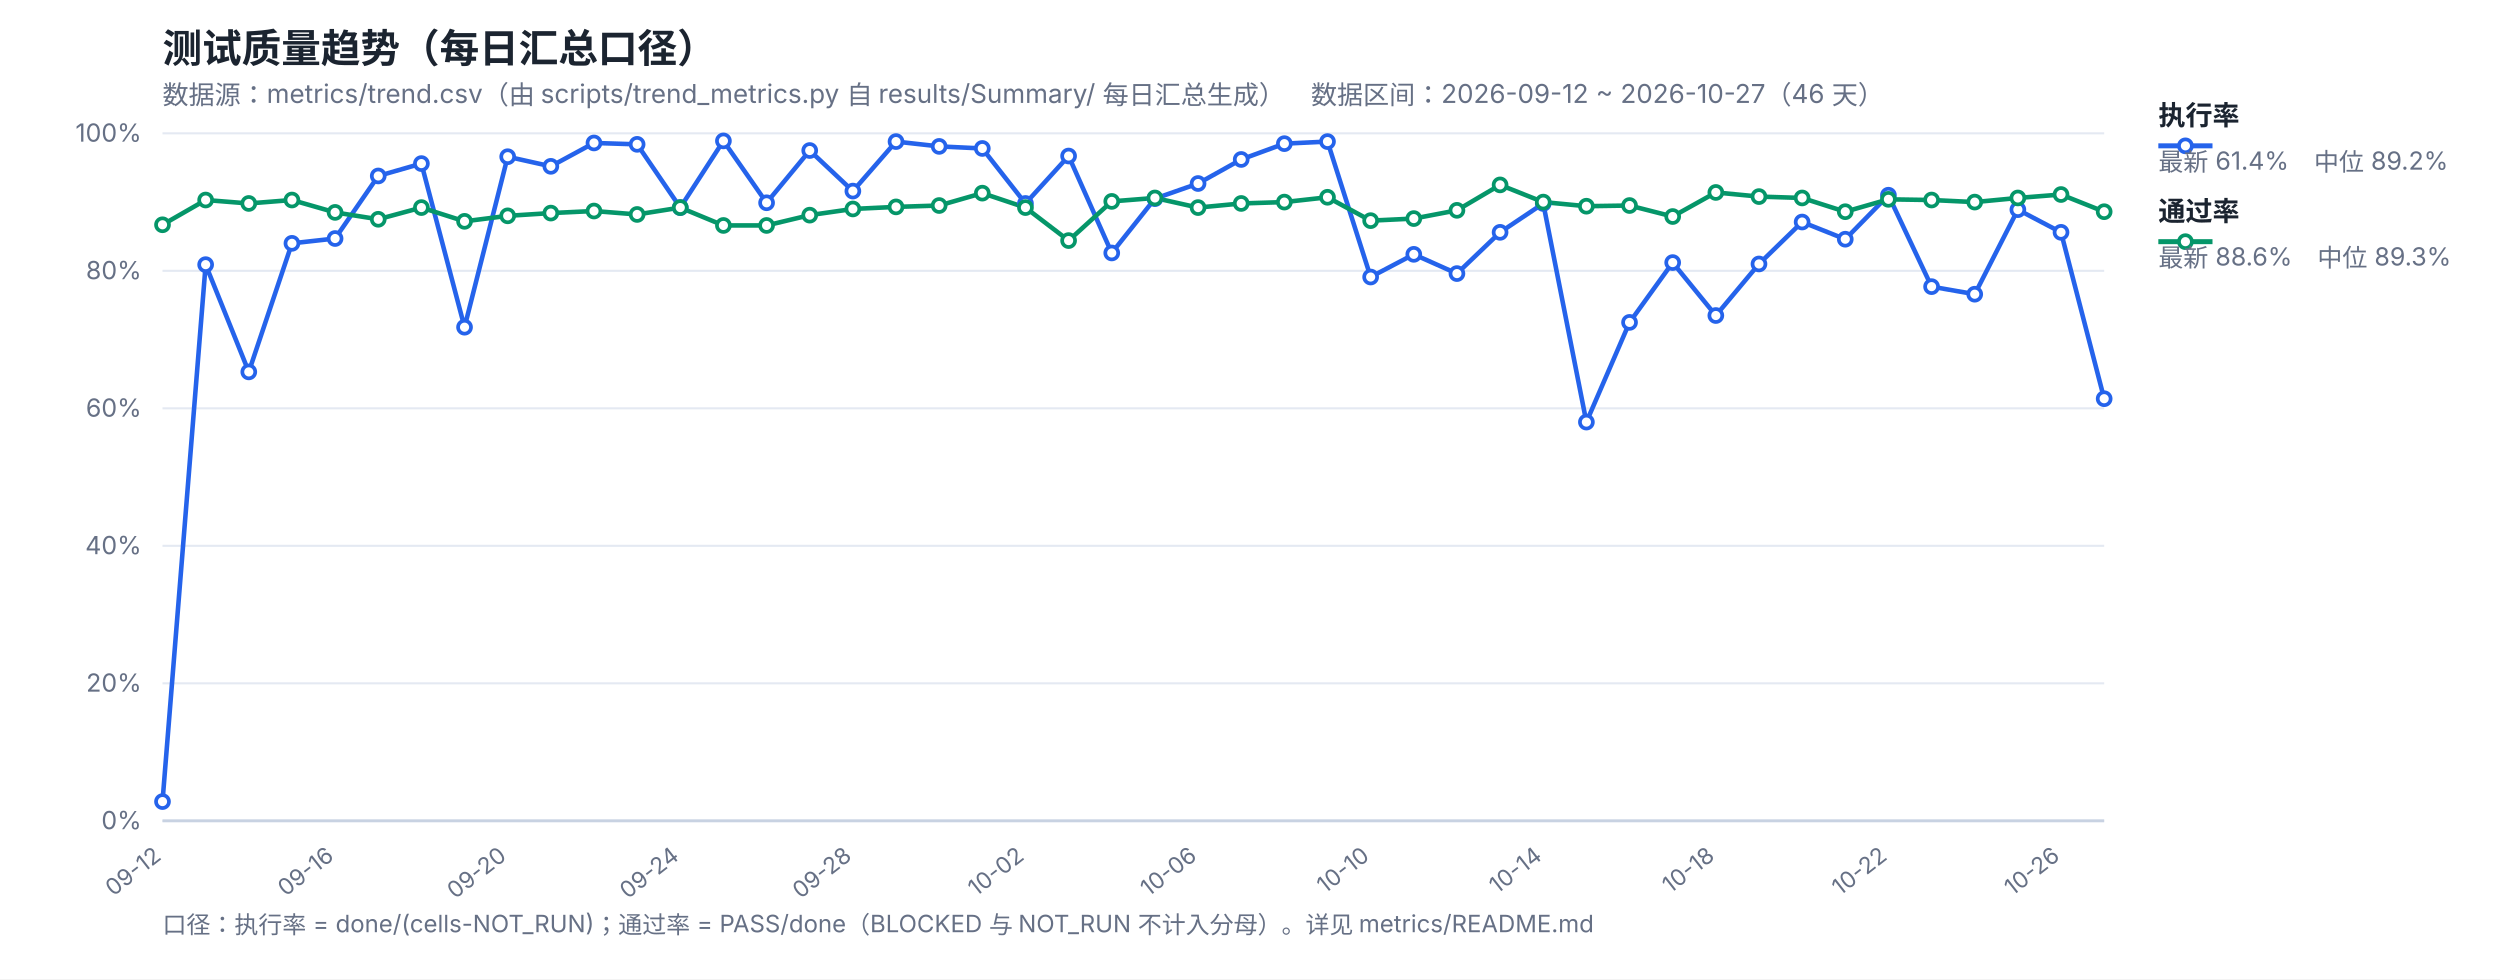
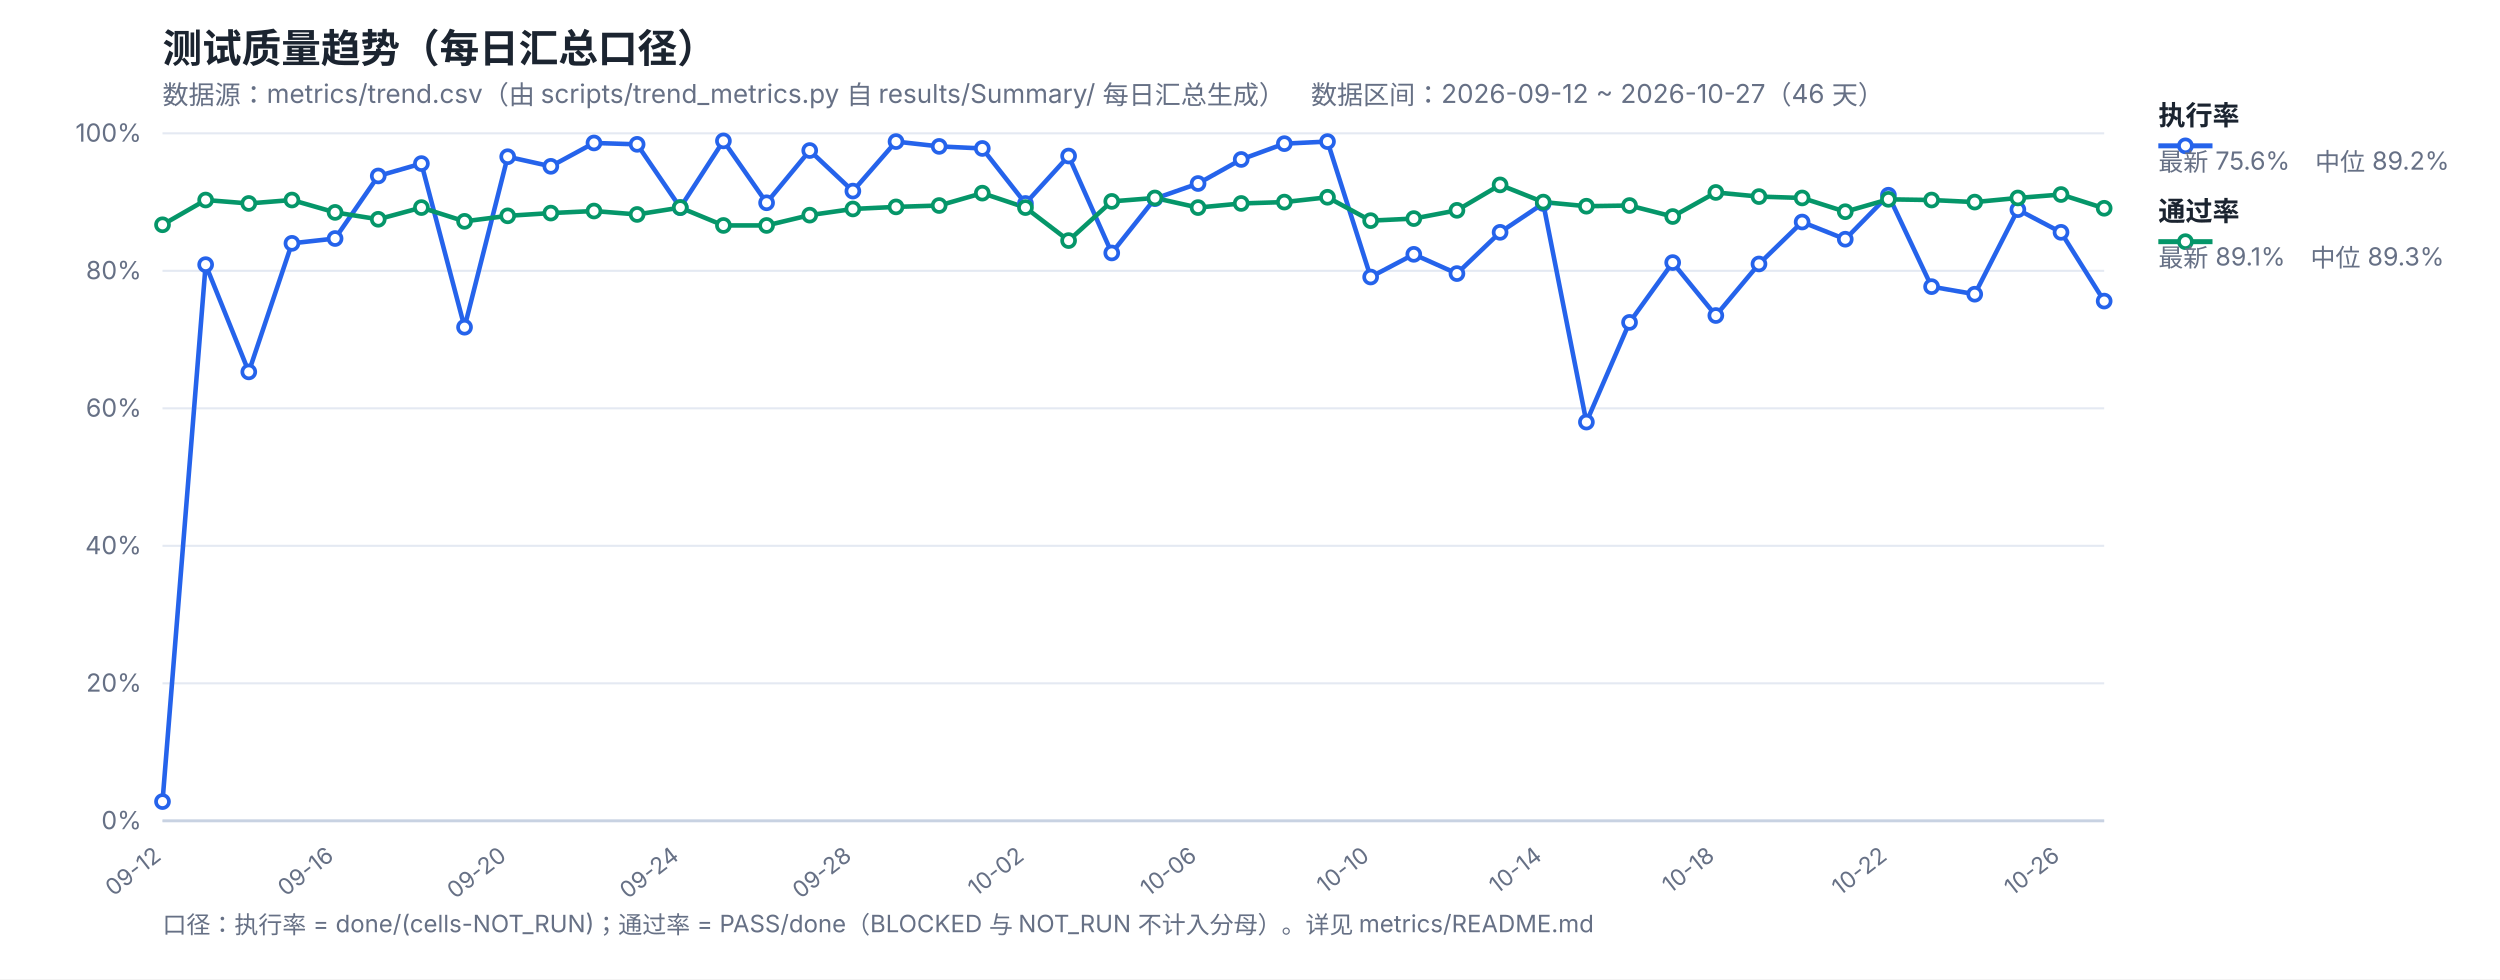
<svg xmlns="http://www.w3.org/2000/svg" width="1200" height="470" viewBox="0 0 1200 470" font-family="-apple-system,Segoe UI,Microsoft YaHei,sans-serif">
  <rect width="1200" height="470" fill="#ffffff" />
  <text x="78" y="30" font-size="19" font-weight="700" fill="#1b2430">测试质量趋势（每日汇总口径）</text>
  <text x="78" y="50" font-size="12.5" fill="#667085">数据源：metrics/trend.csv（由 scripts/trend_metrics.py 自 results/Summary/ 每日汇总生成）　数据区间：2026-09-12 ~ 2026-10-27（46 天）</text>
  <line x1="78" y1="394.0" x2="1010" y2="394.0" stroke="#e4e9f2" stroke-width="1" />
  <text x="68" y="398.0" font-size="12" fill="#667085" text-anchor="end">0%</text>
  <line x1="78" y1="328.0" x2="1010" y2="328.0" stroke="#e4e9f2" stroke-width="1" />
  <text x="68" y="332.0" font-size="12" fill="#667085" text-anchor="end">20%</text>
  <line x1="78" y1="262.0" x2="1010" y2="262.0" stroke="#e4e9f2" stroke-width="1" />
  <text x="68" y="266.0" font-size="12" fill="#667085" text-anchor="end">40%</text>
  <line x1="78" y1="196.0" x2="1010" y2="196.0" stroke="#e4e9f2" stroke-width="1" />
  <text x="68" y="200.0" font-size="12" fill="#667085" text-anchor="end">60%</text>
  <line x1="78" y1="130.0" x2="1010" y2="130.0" stroke="#e4e9f2" stroke-width="1" />
  <text x="68" y="134.0" font-size="12" fill="#667085" text-anchor="end">80%</text>
  <line x1="78" y1="64.0" x2="1010" y2="64.0" stroke="#e4e9f2" stroke-width="1" />
  <text x="68" y="68.0" font-size="12" fill="#667085" text-anchor="end">100%</text>
  <text x="78.0" y="412" font-size="11" fill="#667085" text-anchor="end" transform="rotate(-38 78.0 412)">09-12</text>
  <text x="160.84" y="412" font-size="11" fill="#667085" text-anchor="end" transform="rotate(-38 160.84 412)">09-16</text>
  <text x="243.69" y="412" font-size="11" fill="#667085" text-anchor="end" transform="rotate(-38 243.69 412)">09-20</text>
  <text x="326.53" y="412" font-size="11" fill="#667085" text-anchor="end" transform="rotate(-38 326.53 412)">09-24</text>
  <text x="409.38" y="412" font-size="11" fill="#667085" text-anchor="end" transform="rotate(-38 409.38 412)">09-28</text>
  <text x="492.22" y="412" font-size="11" fill="#667085" text-anchor="end" transform="rotate(-38 492.22 412)">10-02</text>
  <text x="575.07" y="412" font-size="11" fill="#667085" text-anchor="end" transform="rotate(-38 575.07 412)">10-06</text>
  <text x="657.91" y="412" font-size="11" fill="#667085" text-anchor="end" transform="rotate(-38 657.91 412)">10-10</text>
  <text x="740.76" y="412" font-size="11" fill="#667085" text-anchor="end" transform="rotate(-38 740.76 412)">10-14</text>
  <text x="823.6" y="412" font-size="11" fill="#667085" text-anchor="end" transform="rotate(-38 823.6 412)">10-18</text>
  <text x="906.44" y="412" font-size="11" fill="#667085" text-anchor="end" transform="rotate(-38 906.44 412)">10-22</text>
  <text x="989.29" y="412" font-size="11" fill="#667085" text-anchor="end" transform="rotate(-38 989.29 412)">10-26</text>
  <line x1="78" y1="394" x2="1010" y2="394" stroke="#c8d2e2" stroke-width="1.4" />
-   <polyline fill="none" stroke="#2563eb" stroke-width="2.2" stroke-linejoin="round" points="78.0,384.76 98.71,127.03 119.42,178.51 140.13,116.8 160.84,114.49 181.56,84.46 202.27,78.52 222.98,157.06 243.69,75.22 264.4,79.84 285.11,68.62 305.82,69.28 326.53,99.64 347.24,67.63 367.96,97.33 388.67,72.25 409.38,91.72 430.09,67.96 450.8,70.27 471.51,71.26 492.22,97.66 512.93,74.89 533.64,121.42 554.36,95.35 575.07,88.09 595.78,76.54 616.49,68.95 637.2,67.96 657.91,132.97 678.62,122.08 699.33,131.32 720.04,111.52 740.76,97.66 761.47,202.6 782.18,154.75 802.89,126.04 823.6,151.45 844.31,126.7 865.02,106.57 885.73,114.82 906.44,93.7 927.16,137.59 947.87,141.22 968.58,100.63 989.29,111.52 1010.0,191.38" />
-   <polyline fill="none" stroke="#059669" stroke-width="2.2" stroke-linejoin="round" points="78.0,107.89 98.71,96.01 119.42,97.66 140.13,96.01 160.84,101.95 181.56,105.25 202.27,99.64 222.98,106.24 243.69,103.6 264.4,102.28 285.11,101.29 305.82,102.94 326.53,99.64 347.24,108.22 367.96,108.22 388.67,103.27 409.38,100.3 430.09,99.31 450.8,98.65 471.51,92.71 492.22,99.64 512.93,115.48 533.64,96.67 554.36,95.02 575.07,99.64 595.78,97.66 616.49,97.0 637.2,94.69 657.91,105.91 678.62,104.92 699.33,100.96 720.04,88.75 740.76,97.0 761.47,98.98 782.18,98.65 802.89,103.93 823.6,92.38 844.31,94.36 865.02,95.02 885.73,101.62 906.44,95.68 927.16,96.01 947.87,97.0 968.58,95.02 989.29,93.37 1010.0,101.62" />
+   <polyline fill="none" stroke="#2563eb" stroke-width="2.2" stroke-linejoin="round" points="78.0,384.76 98.71,127.03 119.42,178.51 140.13,116.8 160.84,114.49 181.56,84.46 202.27,78.52 222.98,157.06 243.69,75.22 264.4,79.84 285.11,68.62 305.82,69.28 326.53,99.64 347.24,67.63 367.96,97.33 388.67,72.25 409.38,91.72 430.09,67.96 450.8,70.27 471.51,71.26 492.22,97.66 512.93,74.89 533.64,121.42 554.36,95.35 575.07,88.09 595.78,76.54 616.49,68.95 637.2,67.96 657.91,132.97 678.62,122.08 699.33,131.32 720.04,111.52 740.76,97.66 761.47,202.6 782.18,154.75 802.89,126.04 823.6,151.45 844.31,126.7 865.02,106.57 885.73,114.82 906.44,93.7 927.16,137.59 947.87,141.22 968.58,100.63 989.29,111.52 1010.0,144.52" />
+   <polyline fill="none" stroke="#059669" stroke-width="2.2" stroke-linejoin="round" points="78.0,107.89 98.71,96.01 119.42,97.66 140.13,96.01 160.84,101.95 181.56,105.25 202.27,99.64 222.98,106.24 243.69,103.6 264.4,102.28 285.11,101.29 305.82,102.94 326.53,99.64 347.24,108.22 367.96,108.22 388.67,103.27 409.38,100.3 430.09,99.31 450.8,98.65 471.51,92.71 492.22,99.64 512.93,115.48 533.64,96.67 554.36,95.02 575.07,99.64 595.78,97.66 616.49,97.0 637.2,94.69 657.91,105.91 678.62,104.92 699.33,100.96 720.04,88.75 740.76,97.0 761.47,98.98 782.18,98.65 802.89,103.93 823.6,92.38 844.31,94.36 865.02,95.02 885.73,101.62 906.44,95.68 927.16,96.01 947.87,97.0 968.58,95.02 989.29,93.37 1010.0,99.97" />
  <circle cx="78.0" cy="384.76" r="3.1" fill="#fff" stroke="#2563eb" stroke-width="1.8" />
  <circle cx="98.71" cy="127.03" r="3.1" fill="#fff" stroke="#2563eb" stroke-width="1.8" />
  <circle cx="119.42" cy="178.51" r="3.1" fill="#fff" stroke="#2563eb" stroke-width="1.8" />
  <circle cx="140.13" cy="116.8" r="3.1" fill="#fff" stroke="#2563eb" stroke-width="1.8" />
  <circle cx="160.84" cy="114.49" r="3.1" fill="#fff" stroke="#2563eb" stroke-width="1.8" />
  <circle cx="181.56" cy="84.46" r="3.1" fill="#fff" stroke="#2563eb" stroke-width="1.8" />
  <circle cx="202.27" cy="78.52" r="3.1" fill="#fff" stroke="#2563eb" stroke-width="1.8" />
  <circle cx="222.98" cy="157.06" r="3.1" fill="#fff" stroke="#2563eb" stroke-width="1.8" />
  <circle cx="243.69" cy="75.22" r="3.1" fill="#fff" stroke="#2563eb" stroke-width="1.8" />
  <circle cx="264.4" cy="79.84" r="3.1" fill="#fff" stroke="#2563eb" stroke-width="1.8" />
  <circle cx="285.11" cy="68.62" r="3.1" fill="#fff" stroke="#2563eb" stroke-width="1.8" />
  <circle cx="305.82" cy="69.28" r="3.1" fill="#fff" stroke="#2563eb" stroke-width="1.8" />
  <circle cx="326.53" cy="99.64" r="3.1" fill="#fff" stroke="#2563eb" stroke-width="1.8" />
  <circle cx="347.24" cy="67.63" r="3.1" fill="#fff" stroke="#2563eb" stroke-width="1.8" />
  <circle cx="367.96" cy="97.33" r="3.1" fill="#fff" stroke="#2563eb" stroke-width="1.8" />
  <circle cx="388.67" cy="72.25" r="3.1" fill="#fff" stroke="#2563eb" stroke-width="1.8" />
  <circle cx="409.38" cy="91.72" r="3.1" fill="#fff" stroke="#2563eb" stroke-width="1.8" />
  <circle cx="430.09" cy="67.96" r="3.1" fill="#fff" stroke="#2563eb" stroke-width="1.8" />
  <circle cx="450.8" cy="70.27" r="3.1" fill="#fff" stroke="#2563eb" stroke-width="1.8" />
  <circle cx="471.51" cy="71.26" r="3.1" fill="#fff" stroke="#2563eb" stroke-width="1.8" />
  <circle cx="492.22" cy="97.66" r="3.1" fill="#fff" stroke="#2563eb" stroke-width="1.8" />
  <circle cx="512.93" cy="74.89" r="3.1" fill="#fff" stroke="#2563eb" stroke-width="1.8" />
  <circle cx="533.64" cy="121.42" r="3.1" fill="#fff" stroke="#2563eb" stroke-width="1.8" />
  <circle cx="554.36" cy="95.35" r="3.1" fill="#fff" stroke="#2563eb" stroke-width="1.8" />
  <circle cx="575.07" cy="88.09" r="3.1" fill="#fff" stroke="#2563eb" stroke-width="1.8" />
  <circle cx="595.78" cy="76.54" r="3.1" fill="#fff" stroke="#2563eb" stroke-width="1.8" />
  <circle cx="616.49" cy="68.95" r="3.1" fill="#fff" stroke="#2563eb" stroke-width="1.8" />
  <circle cx="637.2" cy="67.96" r="3.1" fill="#fff" stroke="#2563eb" stroke-width="1.8" />
  <circle cx="657.91" cy="132.97" r="3.1" fill="#fff" stroke="#2563eb" stroke-width="1.8" />
  <circle cx="678.62" cy="122.08" r="3.1" fill="#fff" stroke="#2563eb" stroke-width="1.8" />
  <circle cx="699.33" cy="131.32" r="3.1" fill="#fff" stroke="#2563eb" stroke-width="1.8" />
  <circle cx="720.04" cy="111.52" r="3.1" fill="#fff" stroke="#2563eb" stroke-width="1.8" />
  <circle cx="740.76" cy="97.66" r="3.1" fill="#fff" stroke="#2563eb" stroke-width="1.8" />
  <circle cx="761.47" cy="202.6" r="3.1" fill="#fff" stroke="#2563eb" stroke-width="1.8" />
  <circle cx="782.18" cy="154.75" r="3.1" fill="#fff" stroke="#2563eb" stroke-width="1.8" />
  <circle cx="802.89" cy="126.04" r="3.1" fill="#fff" stroke="#2563eb" stroke-width="1.8" />
  <circle cx="823.6" cy="151.45" r="3.1" fill="#fff" stroke="#2563eb" stroke-width="1.8" />
  <circle cx="844.31" cy="126.7" r="3.1" fill="#fff" stroke="#2563eb" stroke-width="1.8" />
  <circle cx="865.02" cy="106.57" r="3.1" fill="#fff" stroke="#2563eb" stroke-width="1.8" />
  <circle cx="885.73" cy="114.82" r="3.1" fill="#fff" stroke="#2563eb" stroke-width="1.8" />
  <circle cx="906.44" cy="93.7" r="3.1" fill="#fff" stroke="#2563eb" stroke-width="1.8" />
  <circle cx="927.16" cy="137.59" r="3.1" fill="#fff" stroke="#2563eb" stroke-width="1.8" />
  <circle cx="947.87" cy="141.22" r="3.1" fill="#fff" stroke="#2563eb" stroke-width="1.8" />
  <circle cx="968.58" cy="100.63" r="3.1" fill="#fff" stroke="#2563eb" stroke-width="1.8" />
  <circle cx="989.29" cy="111.52" r="3.1" fill="#fff" stroke="#2563eb" stroke-width="1.8" />
-   <circle cx="1010.0" cy="191.38" r="3.1" fill="#fff" stroke="#2563eb" stroke-width="1.8" />
+   <circle cx="1010.0" cy="144.52" r="3.1" fill="#fff" stroke="#2563eb" stroke-width="1.8" />
  <circle cx="78.0" cy="107.89" r="3.1" fill="#fff" stroke="#059669" stroke-width="1.8" />
  <circle cx="98.71" cy="96.01" r="3.1" fill="#fff" stroke="#059669" stroke-width="1.8" />
  <circle cx="119.42" cy="97.66" r="3.1" fill="#fff" stroke="#059669" stroke-width="1.8" />
  <circle cx="140.13" cy="96.01" r="3.1" fill="#fff" stroke="#059669" stroke-width="1.8" />
  <circle cx="160.84" cy="101.95" r="3.1" fill="#fff" stroke="#059669" stroke-width="1.8" />
  <circle cx="181.56" cy="105.25" r="3.1" fill="#fff" stroke="#059669" stroke-width="1.8" />
  <circle cx="202.27" cy="99.64" r="3.1" fill="#fff" stroke="#059669" stroke-width="1.8" />
  <circle cx="222.98" cy="106.24" r="3.1" fill="#fff" stroke="#059669" stroke-width="1.8" />
  <circle cx="243.69" cy="103.6" r="3.1" fill="#fff" stroke="#059669" stroke-width="1.8" />
  <circle cx="264.4" cy="102.28" r="3.1" fill="#fff" stroke="#059669" stroke-width="1.8" />
  <circle cx="285.11" cy="101.29" r="3.1" fill="#fff" stroke="#059669" stroke-width="1.8" />
  <circle cx="305.82" cy="102.94" r="3.1" fill="#fff" stroke="#059669" stroke-width="1.8" />
  <circle cx="326.53" cy="99.64" r="3.1" fill="#fff" stroke="#059669" stroke-width="1.8" />
  <circle cx="347.24" cy="108.22" r="3.1" fill="#fff" stroke="#059669" stroke-width="1.8" />
  <circle cx="367.96" cy="108.22" r="3.1" fill="#fff" stroke="#059669" stroke-width="1.8" />
  <circle cx="388.67" cy="103.27" r="3.1" fill="#fff" stroke="#059669" stroke-width="1.8" />
  <circle cx="409.38" cy="100.3" r="3.1" fill="#fff" stroke="#059669" stroke-width="1.8" />
  <circle cx="430.09" cy="99.31" r="3.1" fill="#fff" stroke="#059669" stroke-width="1.8" />
  <circle cx="450.8" cy="98.65" r="3.1" fill="#fff" stroke="#059669" stroke-width="1.8" />
  <circle cx="471.51" cy="92.71" r="3.1" fill="#fff" stroke="#059669" stroke-width="1.8" />
  <circle cx="492.22" cy="99.64" r="3.1" fill="#fff" stroke="#059669" stroke-width="1.8" />
  <circle cx="512.93" cy="115.48" r="3.1" fill="#fff" stroke="#059669" stroke-width="1.8" />
  <circle cx="533.64" cy="96.67" r="3.1" fill="#fff" stroke="#059669" stroke-width="1.8" />
  <circle cx="554.36" cy="95.02" r="3.1" fill="#fff" stroke="#059669" stroke-width="1.8" />
  <circle cx="575.07" cy="99.64" r="3.1" fill="#fff" stroke="#059669" stroke-width="1.8" />
  <circle cx="595.78" cy="97.66" r="3.1" fill="#fff" stroke="#059669" stroke-width="1.8" />
  <circle cx="616.49" cy="97.0" r="3.1" fill="#fff" stroke="#059669" stroke-width="1.8" />
  <circle cx="637.2" cy="94.69" r="3.1" fill="#fff" stroke="#059669" stroke-width="1.8" />
  <circle cx="657.91" cy="105.91" r="3.1" fill="#fff" stroke="#059669" stroke-width="1.8" />
  <circle cx="678.62" cy="104.92" r="3.1" fill="#fff" stroke="#059669" stroke-width="1.8" />
  <circle cx="699.33" cy="100.96" r="3.1" fill="#fff" stroke="#059669" stroke-width="1.8" />
  <circle cx="720.04" cy="88.75" r="3.1" fill="#fff" stroke="#059669" stroke-width="1.8" />
  <circle cx="740.76" cy="97.0" r="3.1" fill="#fff" stroke="#059669" stroke-width="1.8" />
  <circle cx="761.47" cy="98.98" r="3.1" fill="#fff" stroke="#059669" stroke-width="1.8" />
  <circle cx="782.18" cy="98.65" r="3.1" fill="#fff" stroke="#059669" stroke-width="1.8" />
  <circle cx="802.89" cy="103.93" r="3.1" fill="#fff" stroke="#059669" stroke-width="1.8" />
  <circle cx="823.6" cy="92.38" r="3.1" fill="#fff" stroke="#059669" stroke-width="1.8" />
  <circle cx="844.31" cy="94.36" r="3.1" fill="#fff" stroke="#059669" stroke-width="1.8" />
  <circle cx="865.02" cy="95.02" r="3.1" fill="#fff" stroke="#059669" stroke-width="1.8" />
  <circle cx="885.73" cy="101.62" r="3.1" fill="#fff" stroke="#059669" stroke-width="1.8" />
  <circle cx="906.44" cy="95.68" r="3.1" fill="#fff" stroke="#059669" stroke-width="1.8" />
  <circle cx="927.16" cy="96.01" r="3.1" fill="#fff" stroke="#059669" stroke-width="1.8" />
  <circle cx="947.87" cy="97.0" r="3.1" fill="#fff" stroke="#059669" stroke-width="1.8" />
  <circle cx="968.58" cy="95.02" r="3.1" fill="#fff" stroke="#059669" stroke-width="1.8" />
  <circle cx="989.29" cy="93.37" r="3.1" fill="#fff" stroke="#059669" stroke-width="1.8" />
-   <circle cx="1010.0" cy="101.62" r="3.1" fill="#fff" stroke="#059669" stroke-width="1.8" />
+   <circle cx="1010.0" cy="99.97" r="3.1" fill="#fff" stroke="#059669" stroke-width="1.8" />
  <line x1="1036" y1="70" x2="1062" y2="70" stroke="#2563eb" stroke-width="2.4" />
  <circle cx="1049" cy="70" r="3.1" fill="#fff" stroke="#2563eb" stroke-width="1.8" />
  <text x="1036" y="60" font-size="13" font-weight="600" fill="#1b2430">执行率</text>
-   <text x="1036" y="82" font-size="12" fill="#667085">最新 61.4%　中位 89.2%</text>
+   <text x="1036" y="82" font-size="12" fill="#667085">最新 75.6%　中位 89.2%</text>
  <line x1="1036" y1="116" x2="1062" y2="116" stroke="#059669" stroke-width="2.4" />
  <circle cx="1049" cy="116" r="3.1" fill="#fff" stroke="#059669" stroke-width="1.8" />
  <text x="1036" y="106" font-size="13" font-weight="600" fill="#1b2430">通过率</text>
-   <text x="1036" y="128" font-size="12" fill="#667085">最新 88.6%　中位 89.3%</text>
+   <text x="1036" y="128" font-size="12" fill="#667085">最新 89.1%　中位 89.3%</text>
  <text x="78" y="448" font-size="11.5" fill="#667085">口径：执行率 = done/(cells-NOT_RUN)；通过率 = PASS/done（BLOCKED 与 NOT_RUN 不计入分母）。详见 metrics/README.md</text>
</svg>
